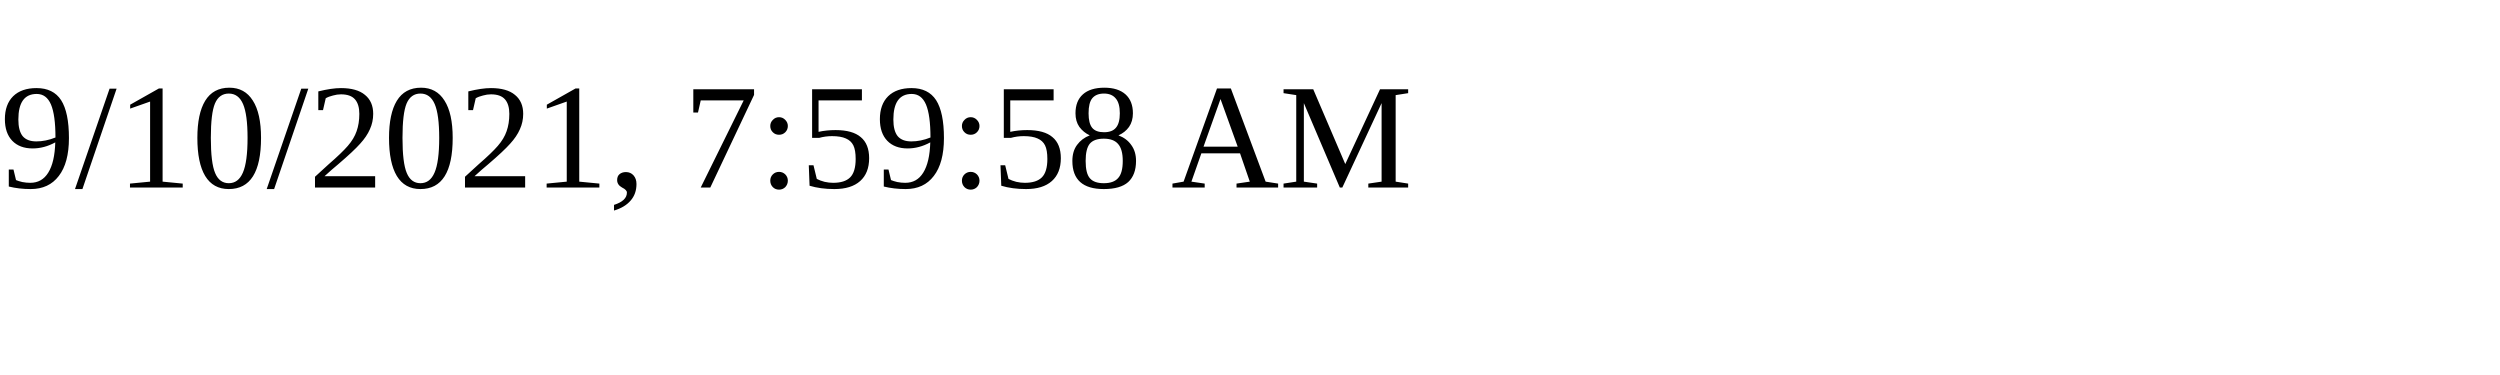
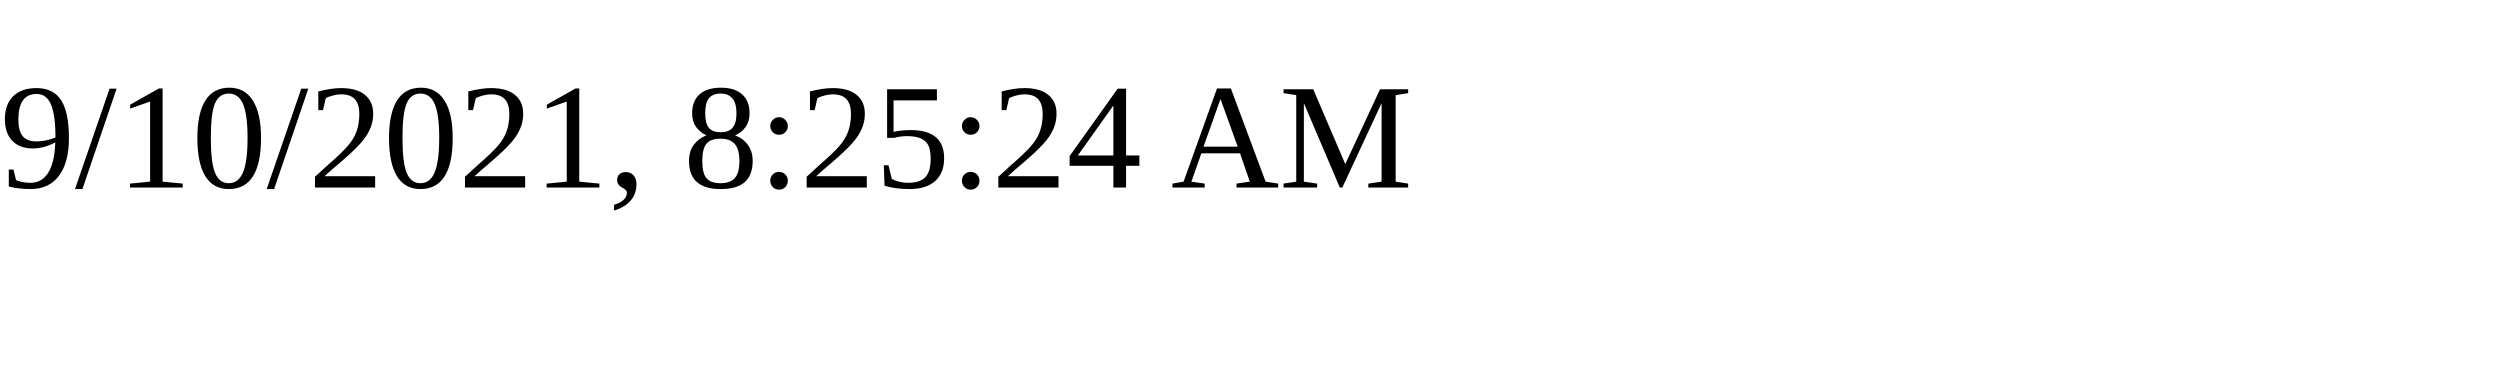
<svg xmlns="http://www.w3.org/2000/svg" height="30" width="200">
-   <text x="0" y="15">9/10/2021, 7:59:58 AM</text>
+   <text x="0" y="15">9/10/2021, 8:25:24 AM</text>
</svg>
